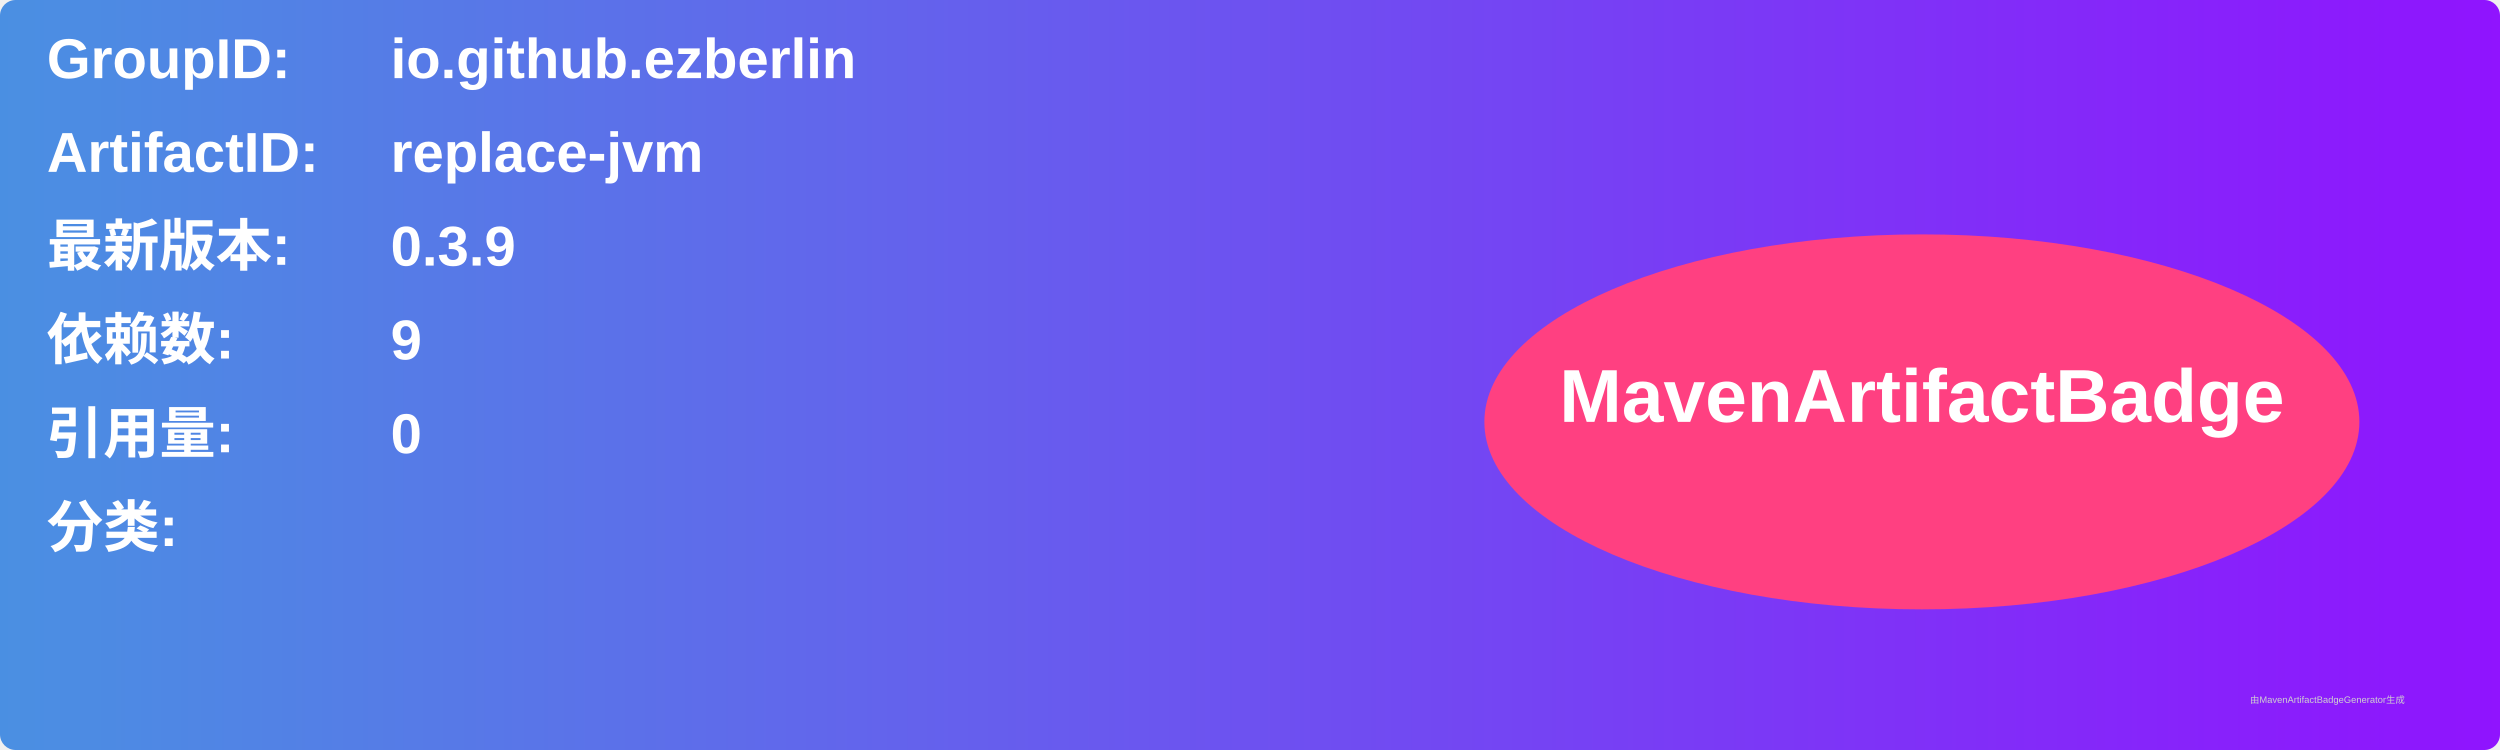
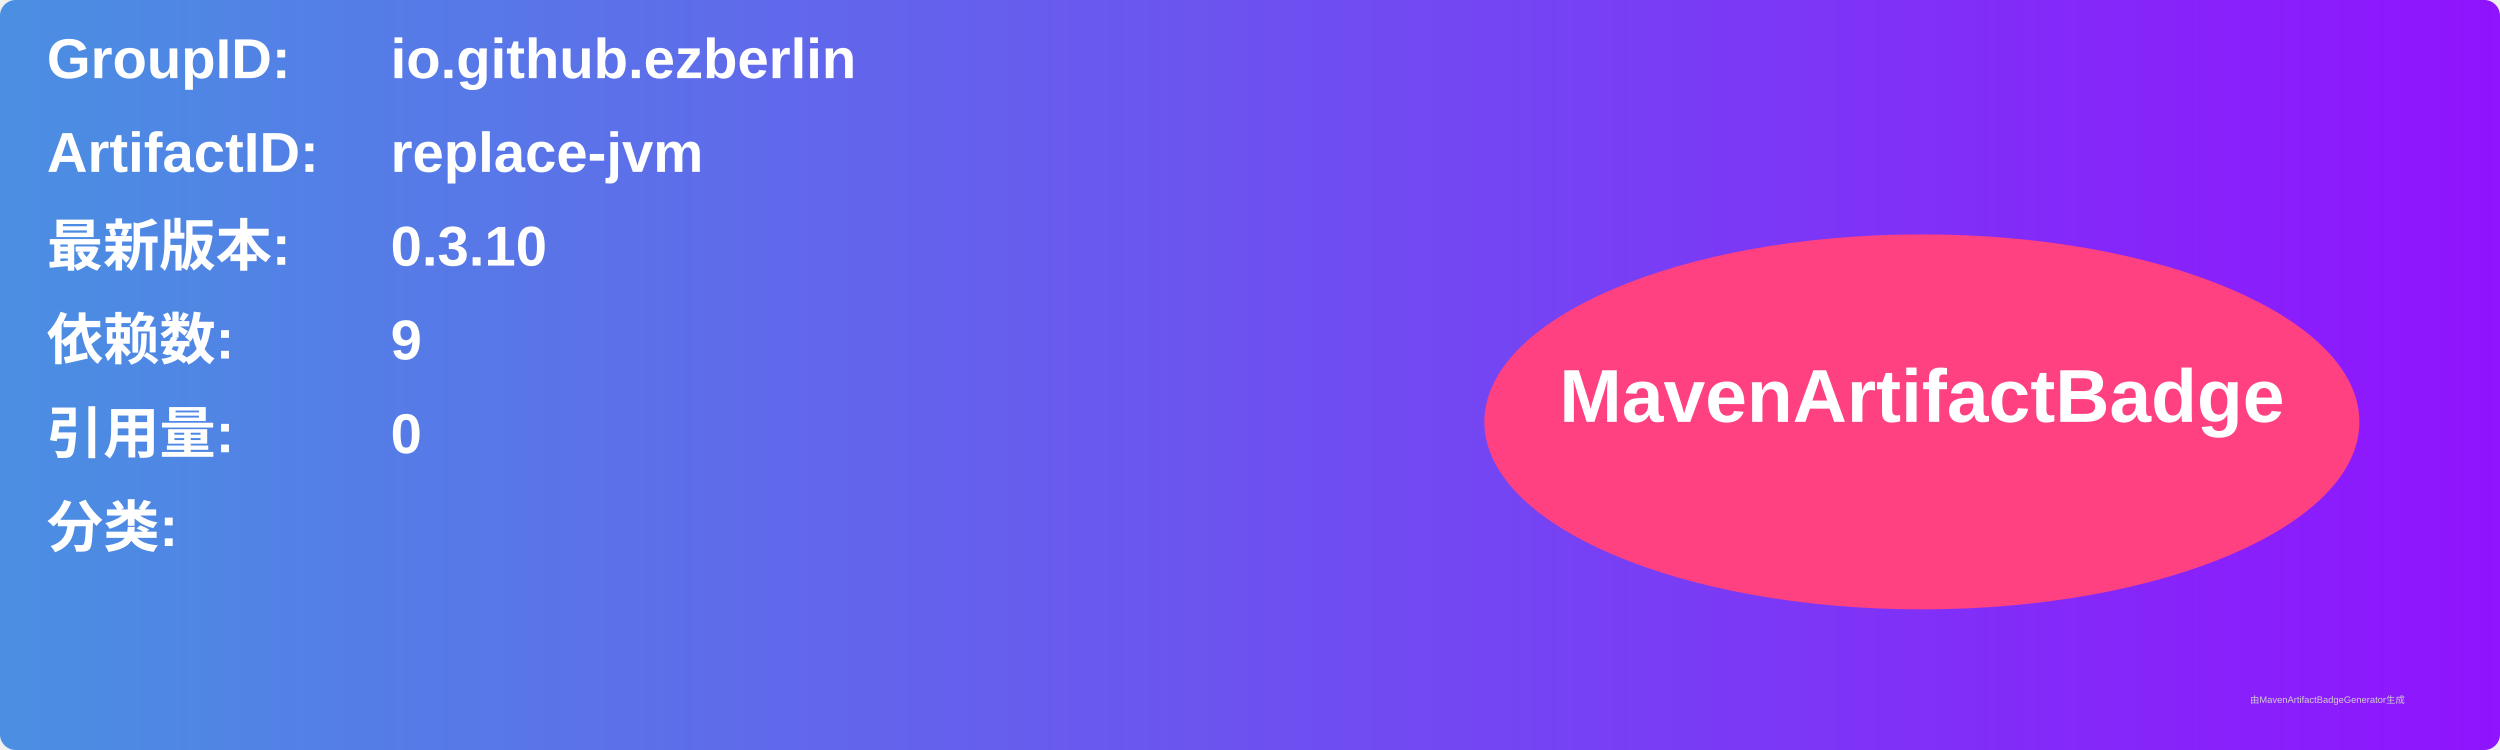
<svg xmlns="http://www.w3.org/2000/svg" width="800" height="240" viewBox="0 0 800 240">
  <linearGradient id="grad" x1="0%" y1="0%" x2="100%" y2="0%">
    <stop offset="0%" stop-color="#4a90e2" />
    <stop offset="100%" stop-color="#9013fe" />
  </linearGradient>
  <rect width="100%" height="100%" rx="5" ry="5" fill="url(#grad)" />
  <g transform="translate(15, 15)">
    <text x="0" y="10" font-family="Arial" font-size="18" fill="white" font-weight="bold" width="260">GroupID:</text>
    <text x="110" y="10" font-family="Arial" font-size="18" fill="white" font-weight="bold" width="460">io.github.ezberlin</text>
    <text x="0" y="40" font-family="Arial" font-size="18" fill="white" font-weight="bold" width="260">ArtifactID:</text>
    <text x="110" y="40" font-family="Arial" font-size="18" fill="white" font-weight="bold" width="460">replace-jvm</text>
    <text x="0" y="70" font-family="Arial" font-size="18" fill="white" font-weight="bold">最新版本:</text>
    <text x="110" y="70" font-family="Arial" font-size="18" fill="white" font-weight="bold">
-       <tspan font-weight="bold">0.3.9</tspan>
+       <tspan font-weight="bold">0.3.10</tspan>
    </text>
    <text x="0" y="100" font-family="Arial" font-size="18" fill="white" font-weight="bold">依赖数: </text>
    <text x="110" y="100" font-family="Arial" font-size="18" fill="white">
      <tspan font-weight="bold">9</tspan>
    </text>
    <text x="0" y="130" font-family="Arial" font-size="18" fill="white" font-weight="bold">引用量: </text>
    <text x="110" y="130" font-family="Arial" font-size="18" fill="white">
      <tspan font-weight="bold">0</tspan>
    </text>
    <text x="0" y="160" font-family="Arial" font-size="18" fill="white" font-weight="bold">分类:</text>
    <text x="10" y="190" font-family="Arial" font-size="10" fill="white">
      <tspan font-weight="bold" />
    </text>
    <ellipse cx="600" cy="120" rx="140" ry="60" fill="#ff4081" />
    <text x="600" y="120" text-anchor="middle" font-family="Arial" font-size="24" fill="white" font-weight="bold">MavenArtifactBadge</text>
  </g>
  <text x="720" y="225" font-family="Arial" font-size="3" fill="#d0d0d0">由MavenArtifactBadgeGenerator生成</text>
</svg>
